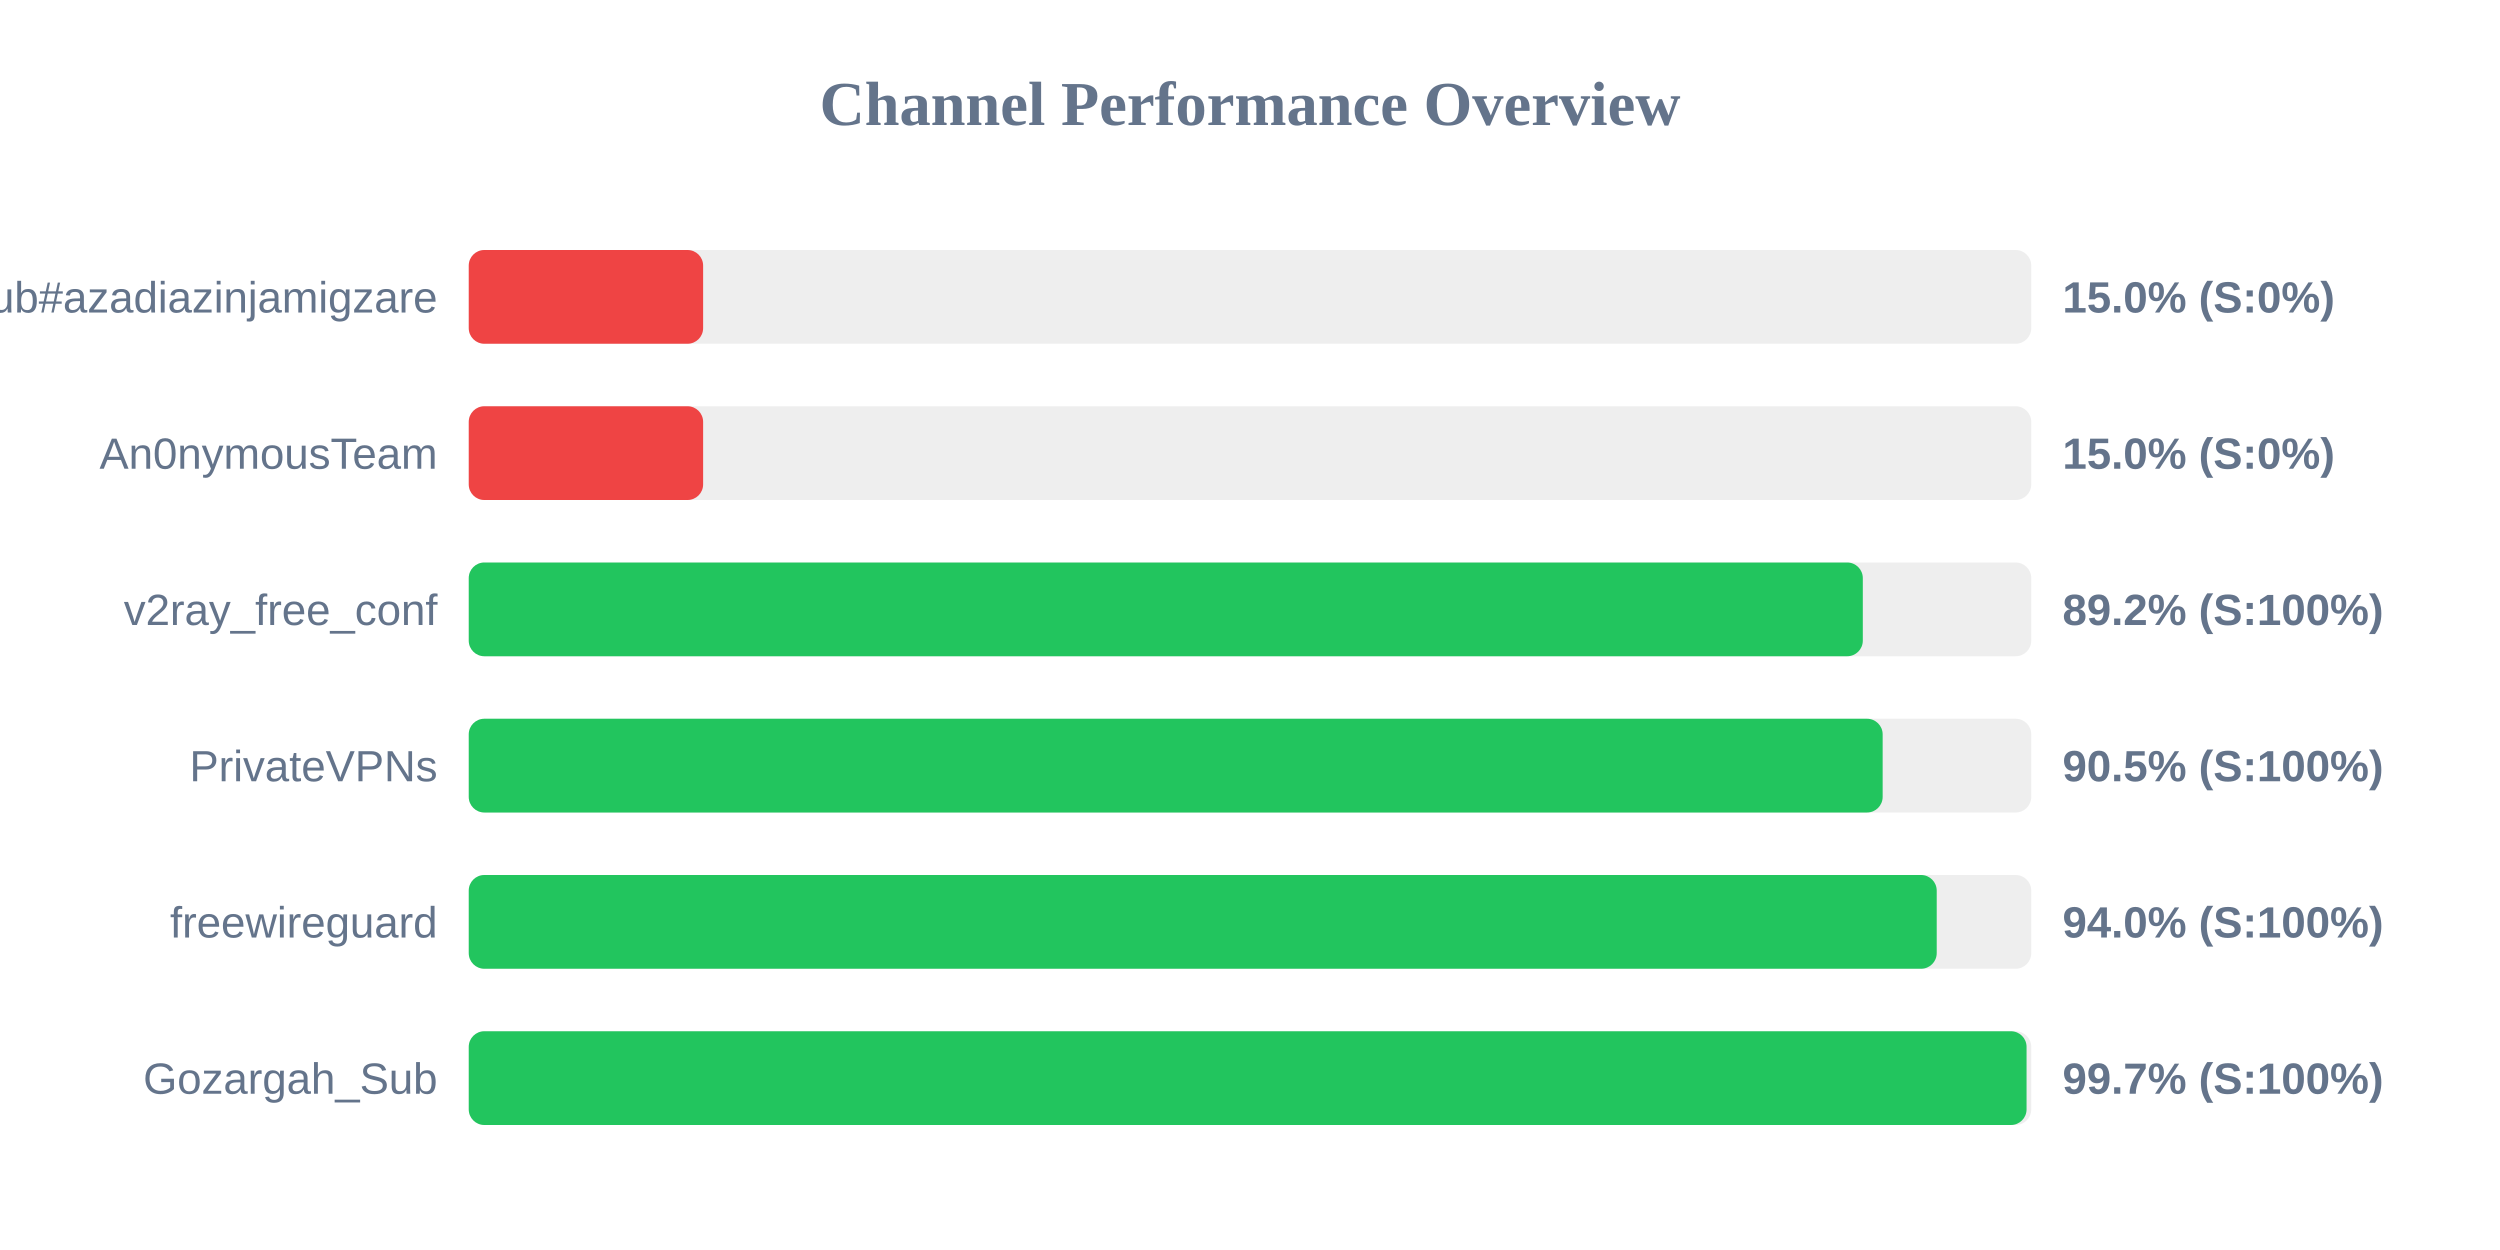
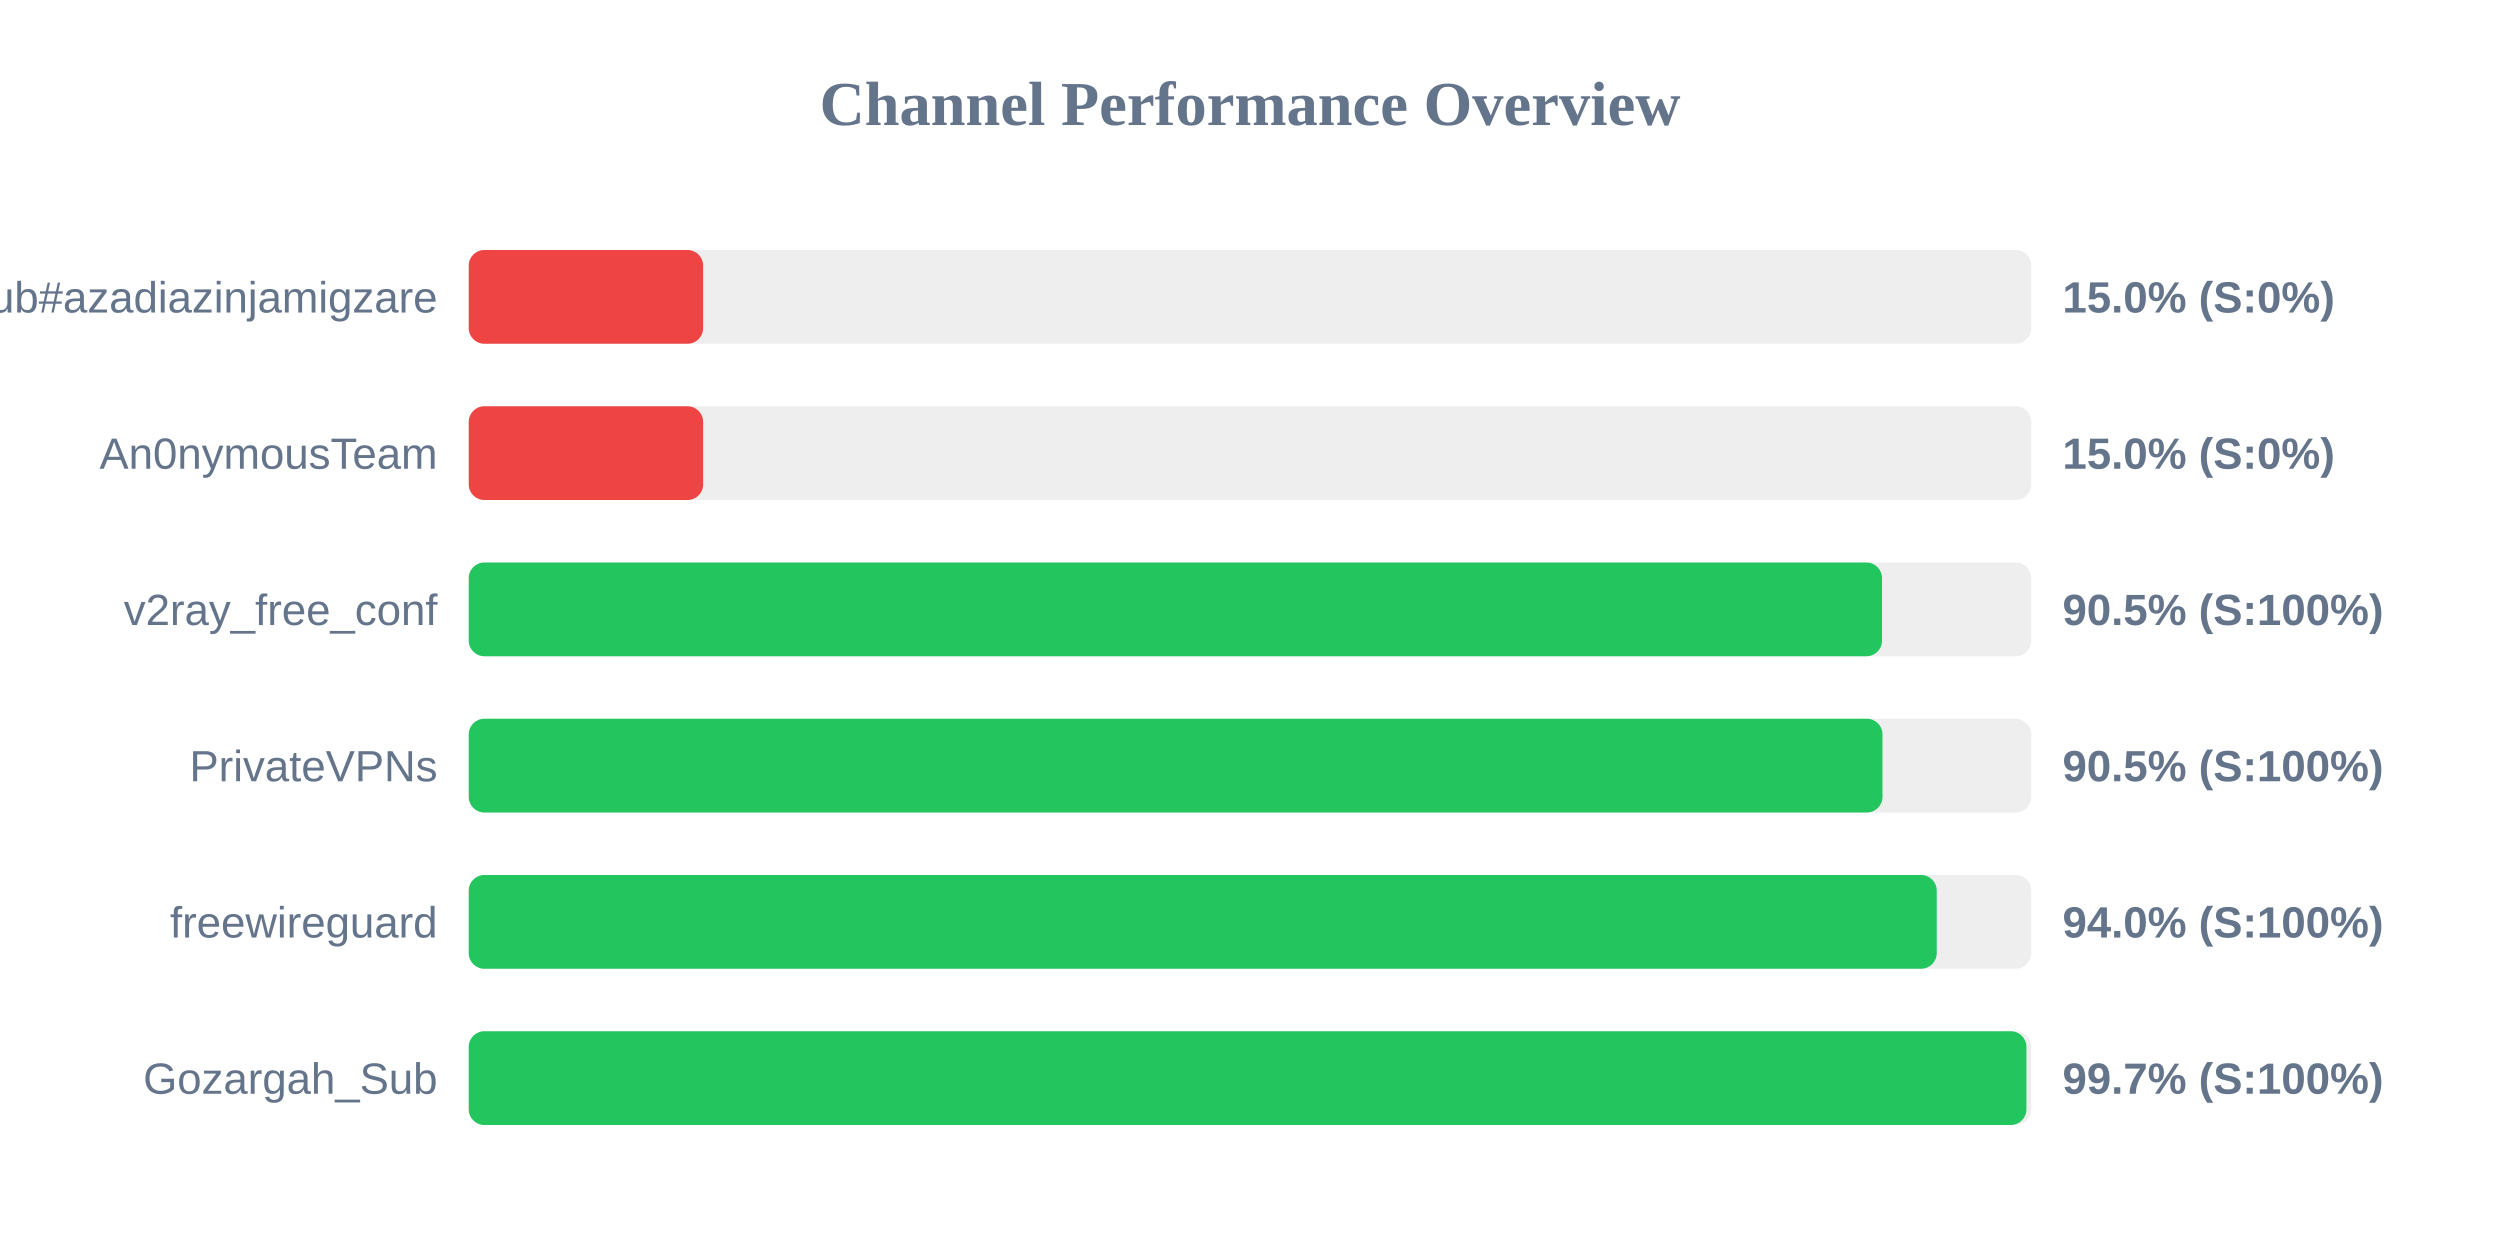
<svg xmlns="http://www.w3.org/2000/svg" width="800" height="400" version="1.1">
  <style>
        .row { font: 14px Arial; fill: #64748b; }
        .score { font: bold 14px Arial; fill: #64748b; }
    </style>
  <text x="400" y="40" text-anchor="middle" font-size="20px" font-weight="bold" fill="#64748b">Channel Performance Overview</text>
  <rect x="150" y="80" width="500" height="30" fill="#eee" rx="5" />
  <rect x="150" y="80" width="75.0" height="30" fill="#ef4444" rx="5" />
  <text x="140" y="100" text-anchor="end" class="row">Sub#azadiazinjamigzare</text>
  <text x="660" y="100" text-anchor="start" class="score">15.0% (S:0%)</text>
  <rect x="150" y="130" width="500" height="30" fill="#eee" rx="5" />
  <rect x="150" y="130" width="75.0" height="30" fill="#ef4444" rx="5" />
  <text x="140" y="150" text-anchor="end" class="row">An0nymousTeam</text>
  <text x="660" y="150" text-anchor="start" class="score">15.0% (S:0%)</text>
  <rect x="150" y="180" width="500" height="30" fill="#eee" rx="5" />
-   <rect x="150" y="180" width="446.1" height="30" fill="#22c55e" rx="5" />
+   <rect x="150" y="180" width="452.25" height="30" fill="#22c55e" rx="5" />
  <text x="140" y="200" text-anchor="end" class="row">v2ray_free_conf</text>
-   <text x="660" y="200" text-anchor="start" class="score">89.2% (S:100%)</text>
+   <text x="660" y="200" text-anchor="start" class="score">90.5% (S:100%)</text>
  <rect x="150" y="230" width="500" height="30" fill="#eee" rx="5" />
-   <rect x="150" y="230" width="452.45" height="30" fill="#22c55e" rx="5" />
+   <rect x="150" y="230" width="452.4" height="30" fill="#22c55e" rx="5" />
  <text x="140" y="250" text-anchor="end" class="row">PrivateVPNs</text>
  <text x="660" y="250" text-anchor="start" class="score">90.5% (S:100%)</text>
  <rect x="150" y="280" width="500" height="30" fill="#eee" rx="5" />
  <rect x="150" y="280" width="469.75" height="30" fill="#22c55e" rx="5" />
  <text x="140" y="300" text-anchor="end" class="row">freewireguard</text>
  <text x="660" y="300" text-anchor="start" class="score">94.0% (S:100%)</text>
  <rect x="150" y="330" width="500" height="30" fill="#eee" rx="5" />
-   <rect x="150" y="330" width="498.5" height="30" fill="#22c55e" rx="5" />
+   <rect x="150" y="330" width="498.45" height="30" fill="#22c55e" rx="5" />
  <text x="140" y="350" text-anchor="end" class="row">Gozargah_Sub</text>
  <text x="660" y="350" text-anchor="start" class="score">99.7% (S:100%)</text>
</svg>
